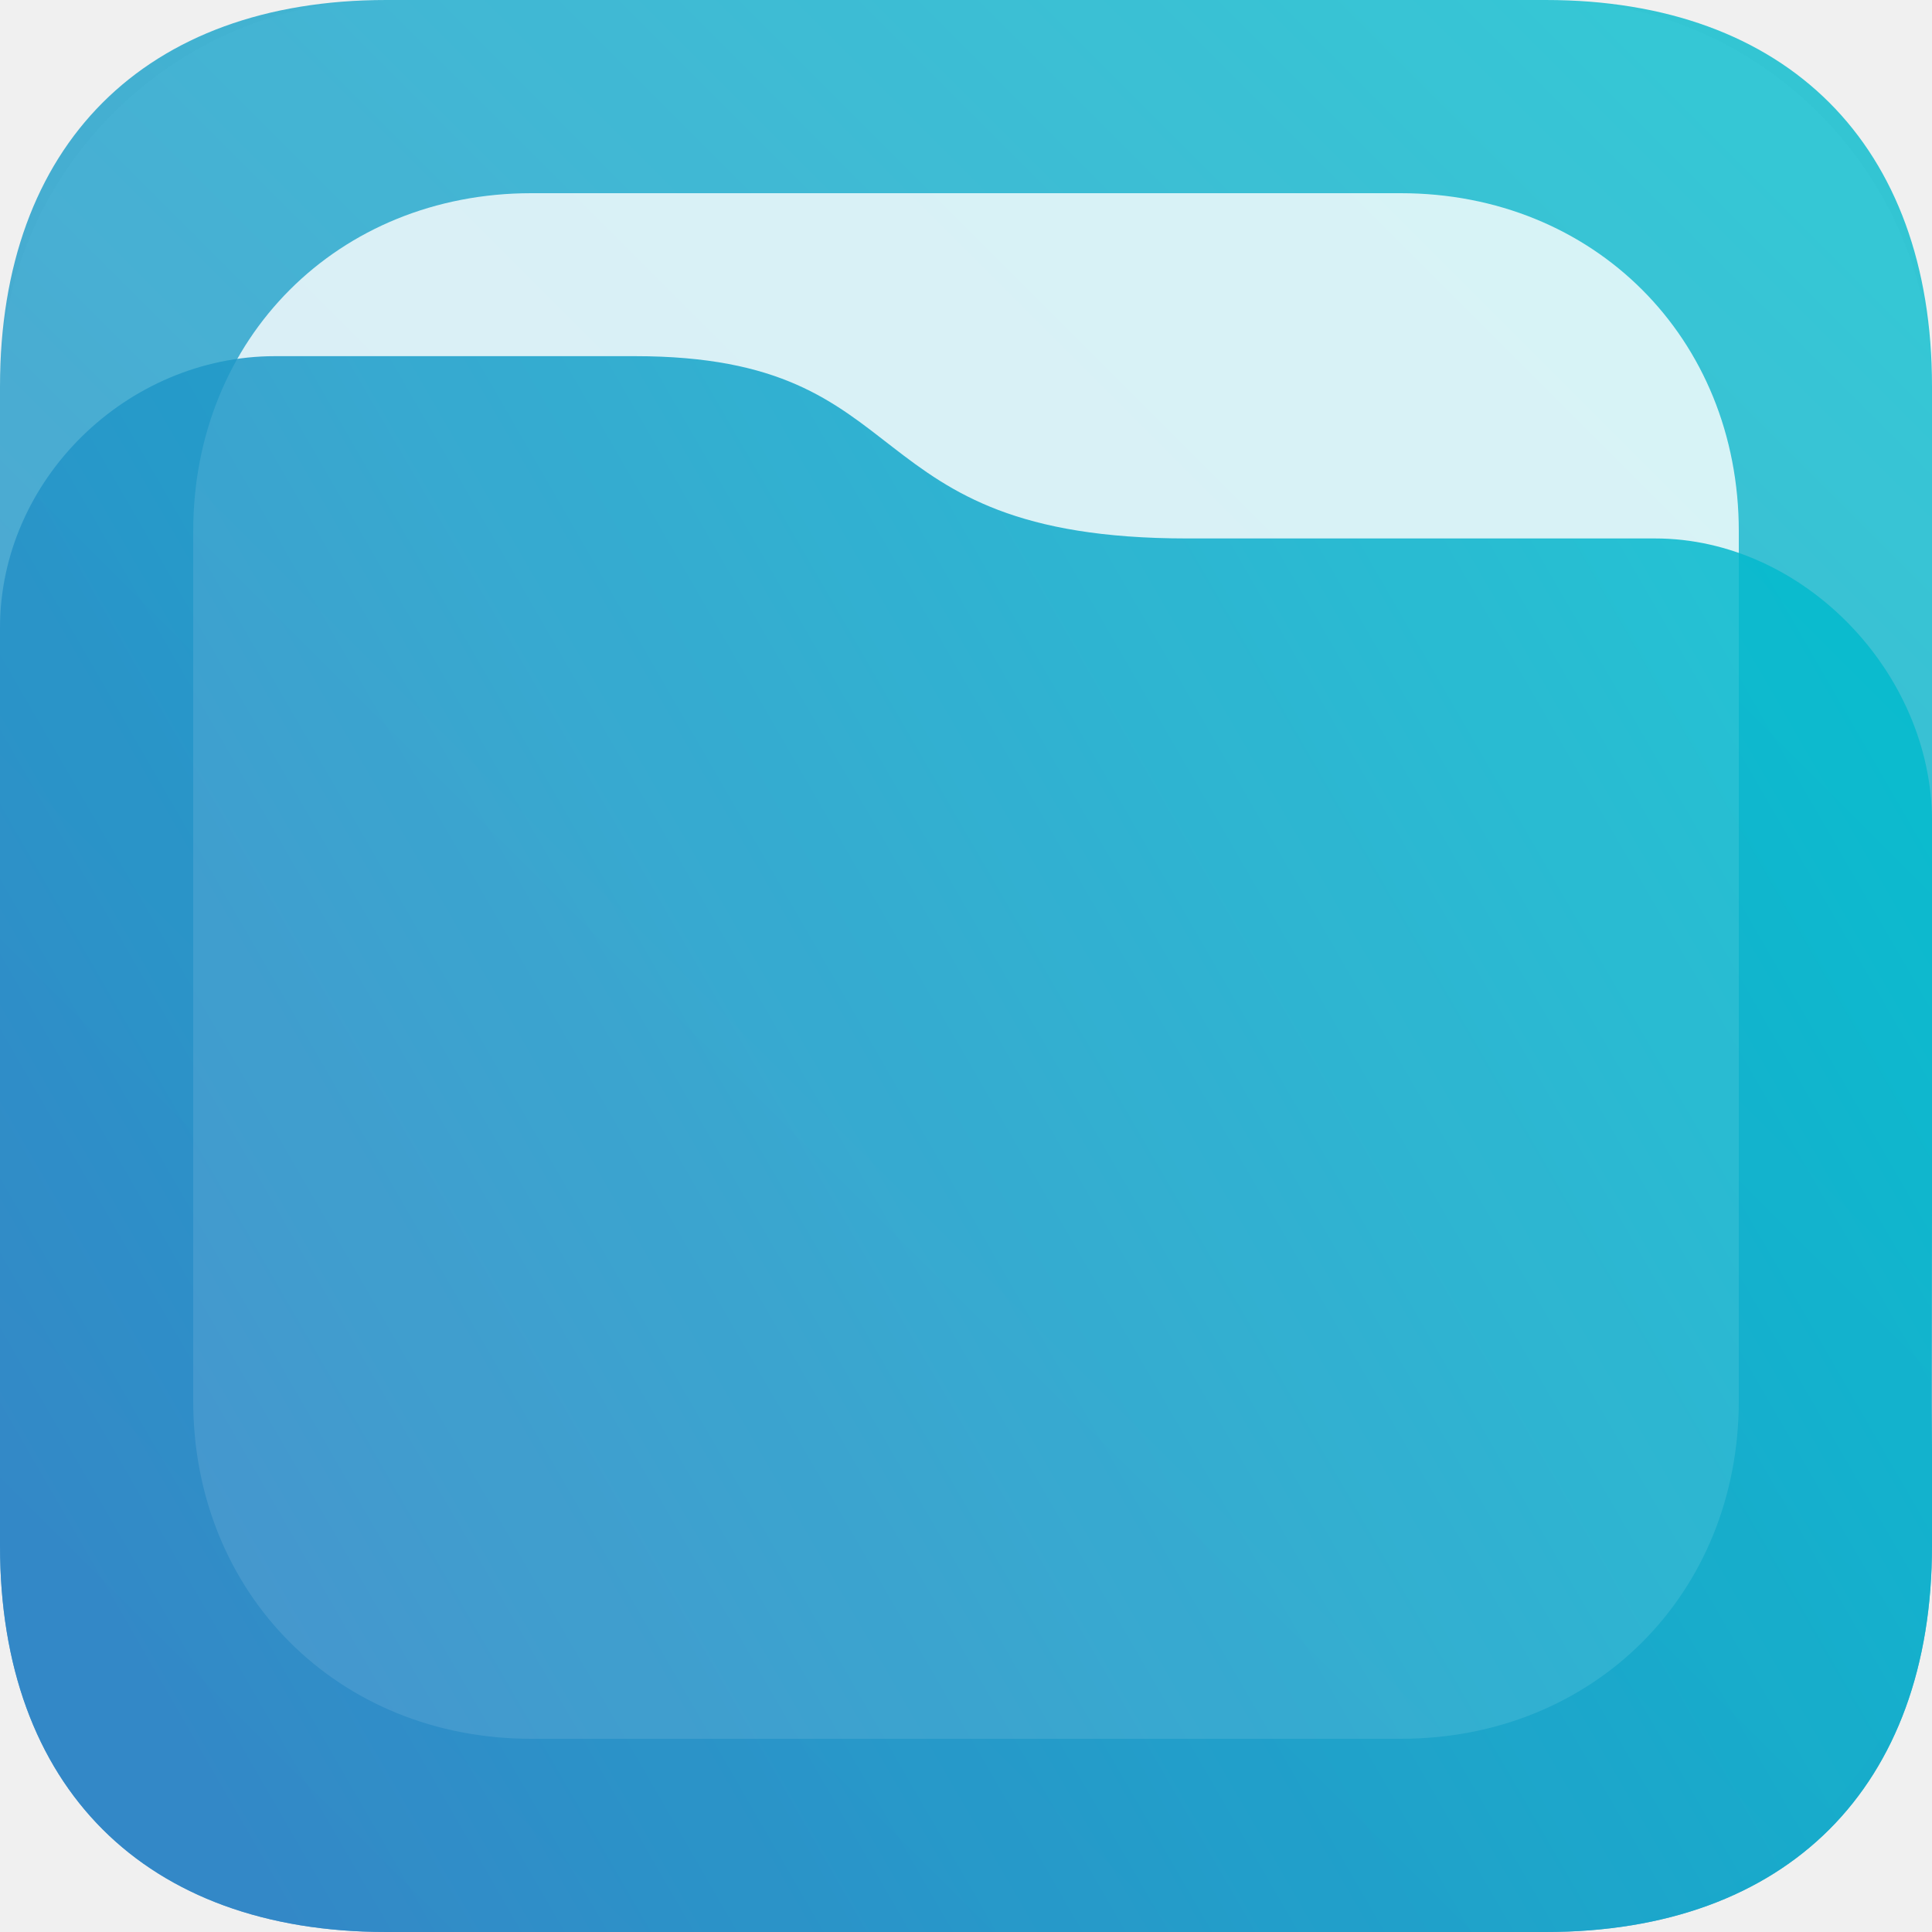
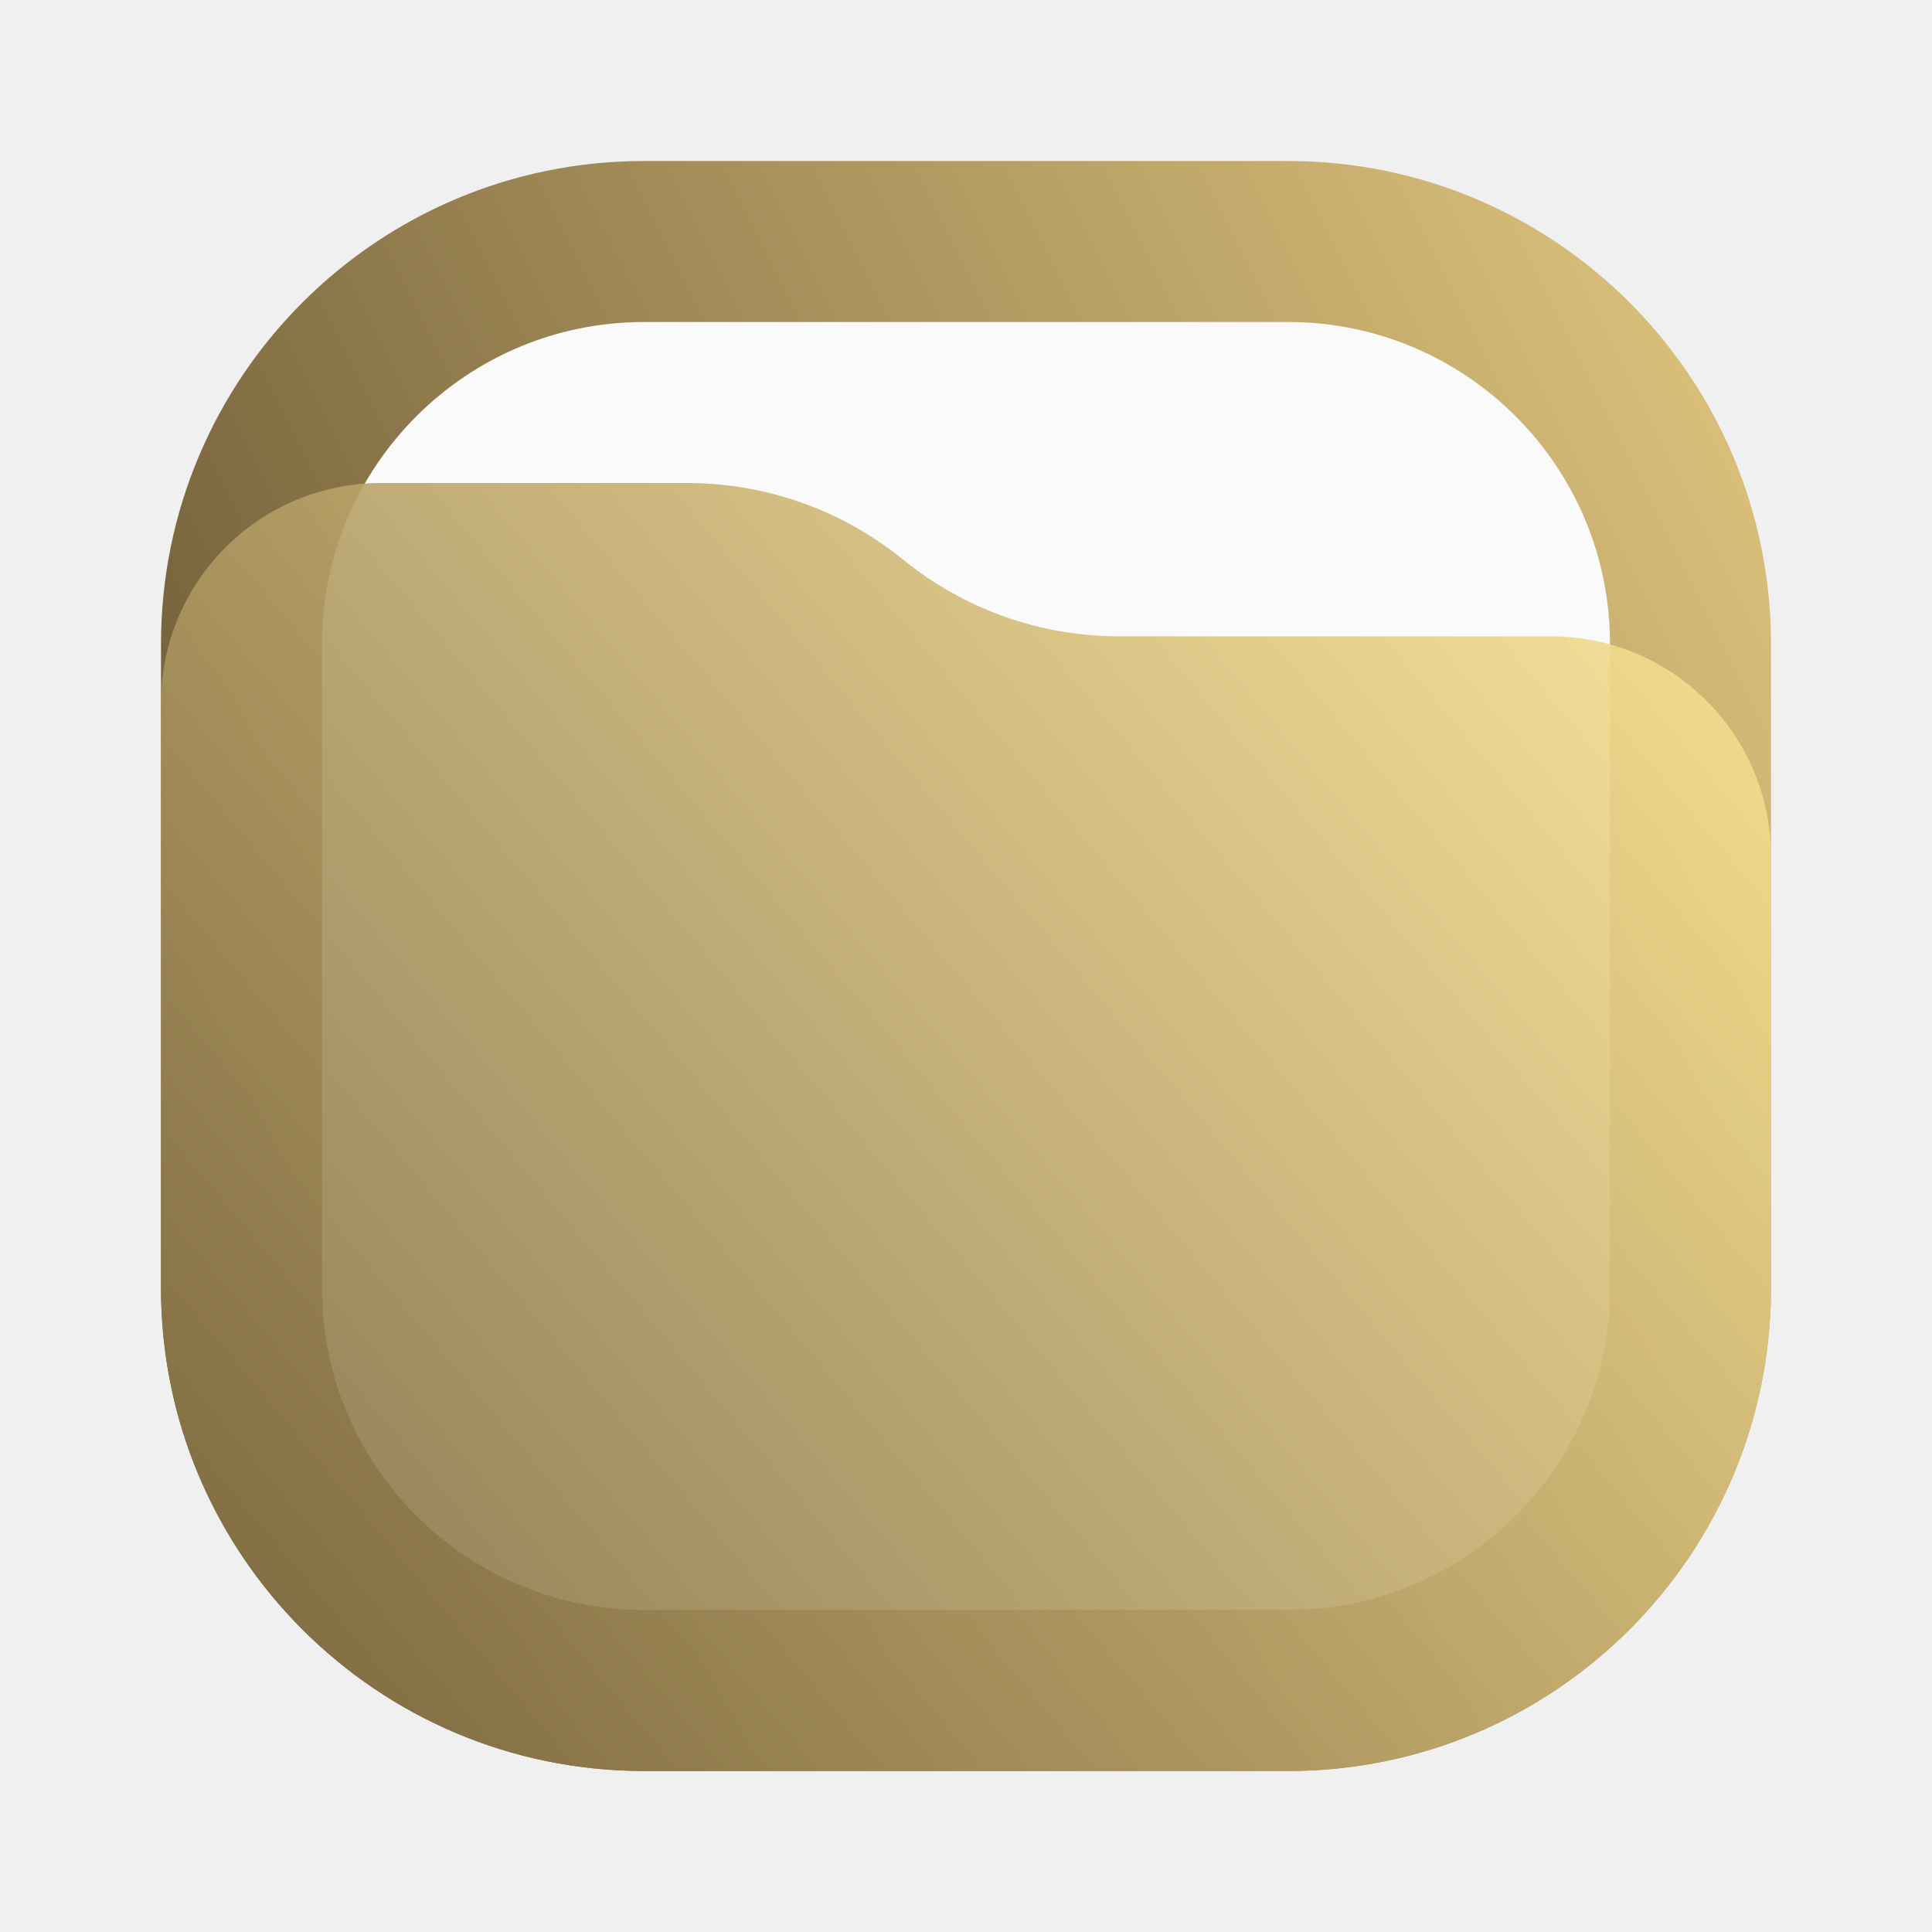
- <svg xmlns="http://www.w3.org/2000/svg" width="20" height="20" viewBox="0 0 20 20" fill="none">
-   <rect width="20" height="20" rx="4" fill="#FAFAFA" />
-   <path opacity="0.8" d="M16 0H4C1.5 0 0 1.5 0 4V16C0 18.5 1.5 20 4 20H16C18.5 20 20 18.5 20 16V4C20 1.5 18.5 0 16 0Z" fill="url(#paint0_linear_71_62)" />
-   <path opacity="0.8" d="M14.5 2H5.5C3.5 2 2 3.5 2 5.5V14.5C2 16.5 3.5 18 5.5 18H14.5C16.5 18 18 16.5 18 14.5V5.5C18 3.5 16.5 2 14.5 2Z" fill="white" />
-   <path opacity="0.85" d="M2.848 3.687C1.313 3.687 0 4.965 0 6.5V13.5V16C0 18.5 1.5 20 4 20H16C18.5 20 20 18.5 20 16C20 15.5 20 15.482 20 15L19.991 14.5L20 12.5V10.5V8.5C20 6.965 18.668 5.574 17.133 5.574H12.289C8.763 5.574 9.599 3.687 6.573 3.687H2.848Z" fill="url(#paint1_linear_71_62)" />
+ <svg xmlns="http://www.w3.org/2000/svg" width="24" height="24" viewBox="0 0 24 24" fill="none">
+   <rect x="2" y="2" width="20" height="20" rx="6" fill="url(#paint0_linear_16_2)" />
+   <rect x="4" y="4" width="16" height="16" rx="4" fill="#FAFAFA" />
+   <path d="M2 8.734C2 7.224 3.224 6 4.734 6H8.537C9.514 6 10.461 6.336 11.219 6.952V6.952C11.977 7.568 12.924 7.905 13.901 7.905H19.266C20.776 7.905 22 9.129 22 10.639V16C22 19.314 19.314 22 16 22H8C4.686 22 2 19.314 2 16V8.734Z" fill="url(#paint1_linear_16_2)" fill-opacity="0.9" />
  <defs>
-     <linearGradient id="paint0_linear_71_62" x1="1.978" y1="18.191" x2="18.394" y2="1.774" gradientUnits="userSpaceOnUse">
-       <stop stop-color="#2D85C6" />
-       <stop offset="1" stop-color="#04BACC" />
+     <linearGradient id="paint0_linear_16_2" x1="22" y1="2" x2="2" y2="12" gradientUnits="userSpaceOnUse">
+       <stop stop-color="#E3C880" />
+       <stop offset="1" stop-color="#6F5C38" />
    </linearGradient>
-     <linearGradient id="paint1_linear_71_62" x1="2.005" y1="18.364" x2="19.754" y2="8.117" gradientUnits="userSpaceOnUse">
-       <stop stop-color="#2D85C6" />
-       <stop offset="1" stop-color="#04BACC" />
+     <linearGradient id="paint1_linear_16_2" x1="22" y1="6" x2="2.39" y2="22.465" gradientUnits="userSpaceOnUse">
+       <stop stop-color="#FFE795" />
+       <stop offset="1" stop-color="#7A653E" />
    </linearGradient>
  </defs>
</svg>
